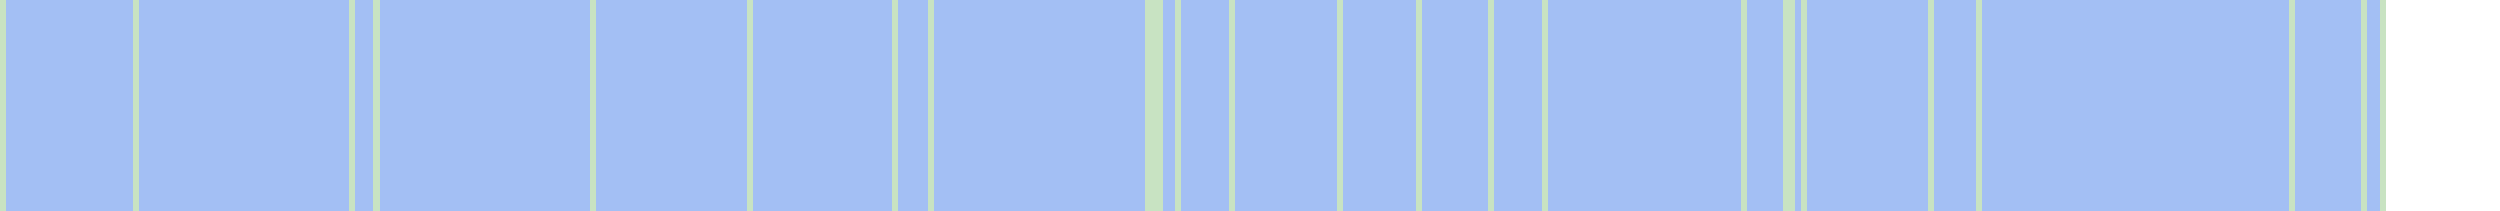
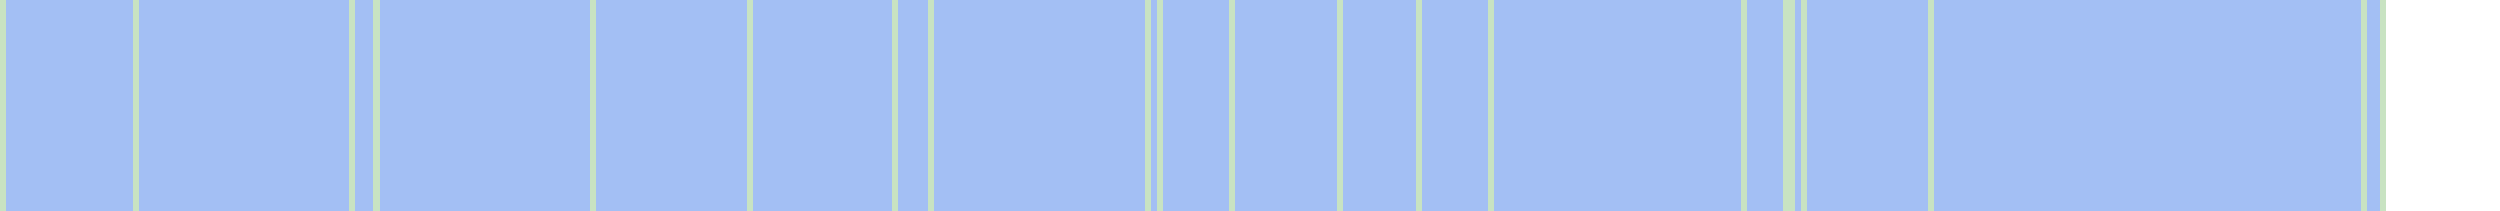
<svg xmlns="http://www.w3.org/2000/svg" viewBox="0 0 415 35" shape-rendering="crispEdges">
  <rect y="0" x="0" width="396" height="35" fill="#a3bff4" />
  <rect y="0" x="0" width="1" height="35" fill="#c8e3c2" />
  <rect y="0" x="22" width="1" height="35" fill="#c8e3c2" />
  <rect y="0" x="58" width="1" height="35" fill="#c8e3c2" />
  <rect y="0" x="62" width="1" height="35" fill="#c8e3c2" />
  <rect y="0" x="98" width="1" height="35" fill="#c8e3c2" />
  <rect y="0" x="124" width="1" height="35" fill="#c8e3c2" />
  <rect y="0" x="148" width="1" height="35" fill="#c8e3c2" />
  <rect y="0" x="154" width="1" height="35" fill="#c8e3c2" />
  <rect y="0" x="190" width="1" height="35" fill="#c8e3c2" />
-   <rect y="0" x="191" width="1" height="35" fill="#c8e3c2" />
  <rect y="0" x="192" width="1" height="35" fill="#c8e3c2" />
-   <rect y="0" x="195" width="1" height="35" fill="#c8e3c2" />
  <rect y="0" x="204" width="1" height="35" fill="#c8e3c2" />
  <rect y="0" x="222" width="1" height="35" fill="#c8e3c2" />
  <rect y="0" x="235" width="1" height="35" fill="#c8e3c2" />
  <rect y="0" x="247" width="1" height="35" fill="#c8e3c2" />
-   <rect y="0" x="256" width="1" height="35" fill="#c8e3c2" />
  <rect y="0" x="289" width="1" height="35" fill="#c8e3c2" />
  <rect y="0" x="296" width="1" height="35" fill="#c8e3c2" />
  <rect y="0" x="297" width="1" height="35" fill="#c8e3c2" />
  <rect y="0" x="299" width="1" height="35" fill="#c8e3c2" />
  <rect y="0" x="320" width="1" height="35" fill="#c8e3c2" />
-   <rect y="0" x="328" width="1" height="35" fill="#c8e3c2" />
-   <rect y="0" x="380" width="1" height="35" fill="#c8e3c2" />
  <rect y="0" x="392" width="1" height="35" fill="#c8e3c2" />
  <rect y="0" x="395" width="1" height="35" fill="#c8e3c2" />
</svg>
